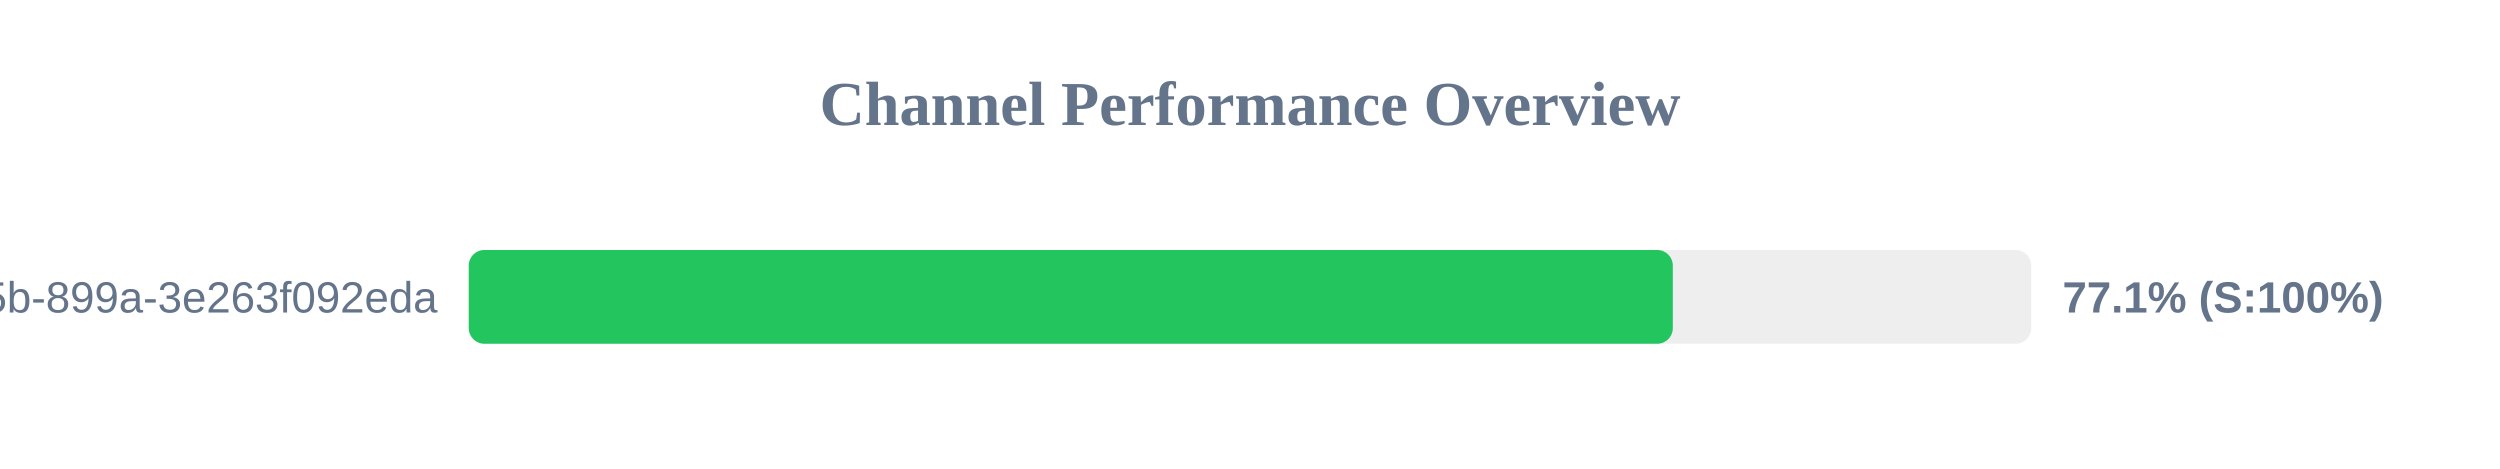
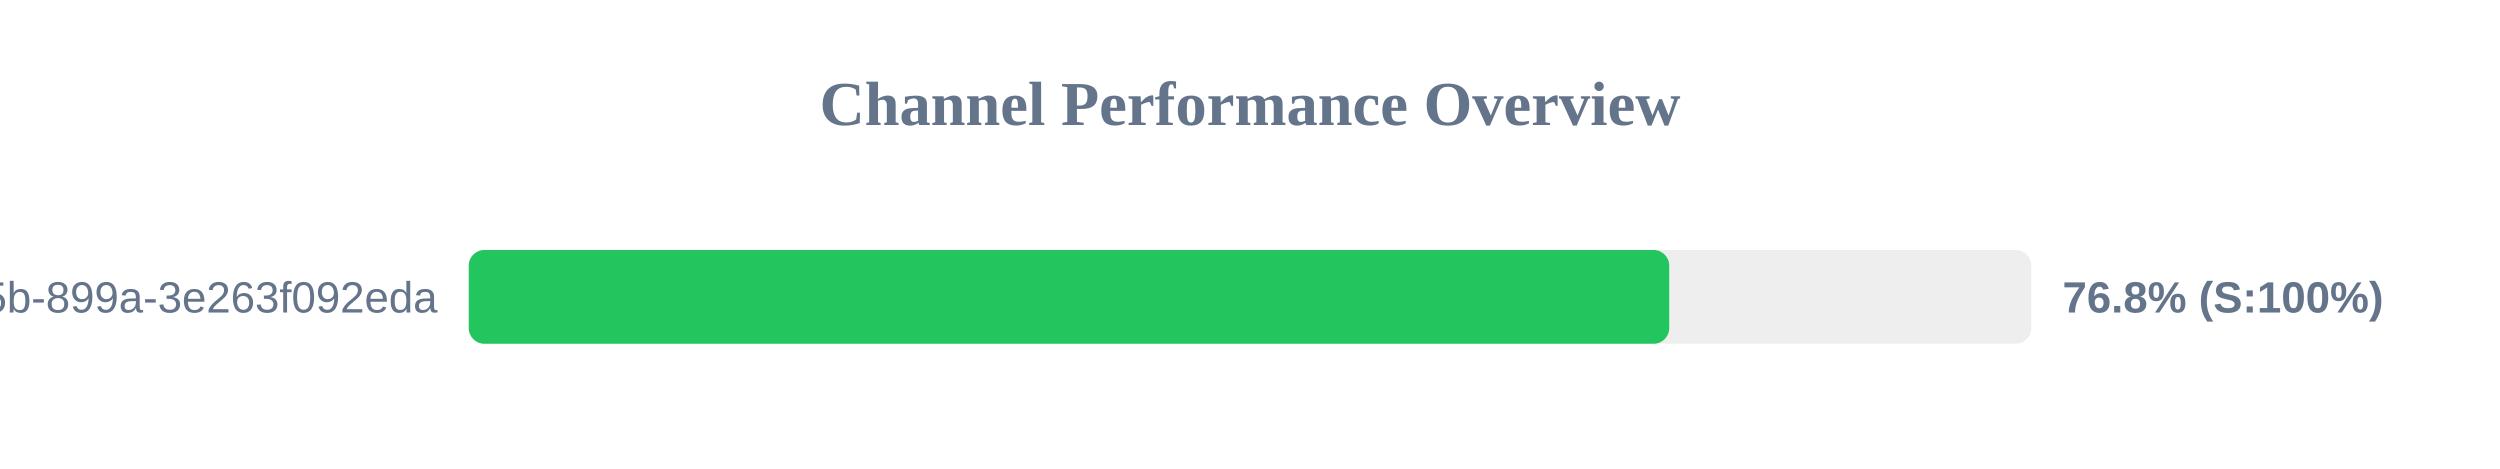
<svg xmlns="http://www.w3.org/2000/svg" width="800" height="150" version="1.1">
  <style>
        .row { font: 14px Arial; fill: #64748b; }
        .score { font: bold 14px Arial; fill: #64748b; }
    </style>
  <text x="400" y="40" text-anchor="middle" font-size="20px" font-weight="bold" fill="#64748b">Channel Performance Overview</text>
  <rect x="150" y="80" width="500" height="30" fill="#eee" rx="5" />
-   <rect x="150" y="80" width="385.3" height="30" fill="#22c55e" rx="5" />
+   <rect x="150" y="80" width="384.15" height="30" fill="#22c55e" rx="5" />
  <text x="140" y="100" text-anchor="end" class="row">?uuid=6bf726db-fb0b-405b-899a-3e263f092eda</text>
-   <text x="660" y="100" text-anchor="start" class="score">77.1% (S:100%)</text>
+   <text x="660" y="100" text-anchor="start" class="score">76.8% (S:100%)</text>
</svg>
